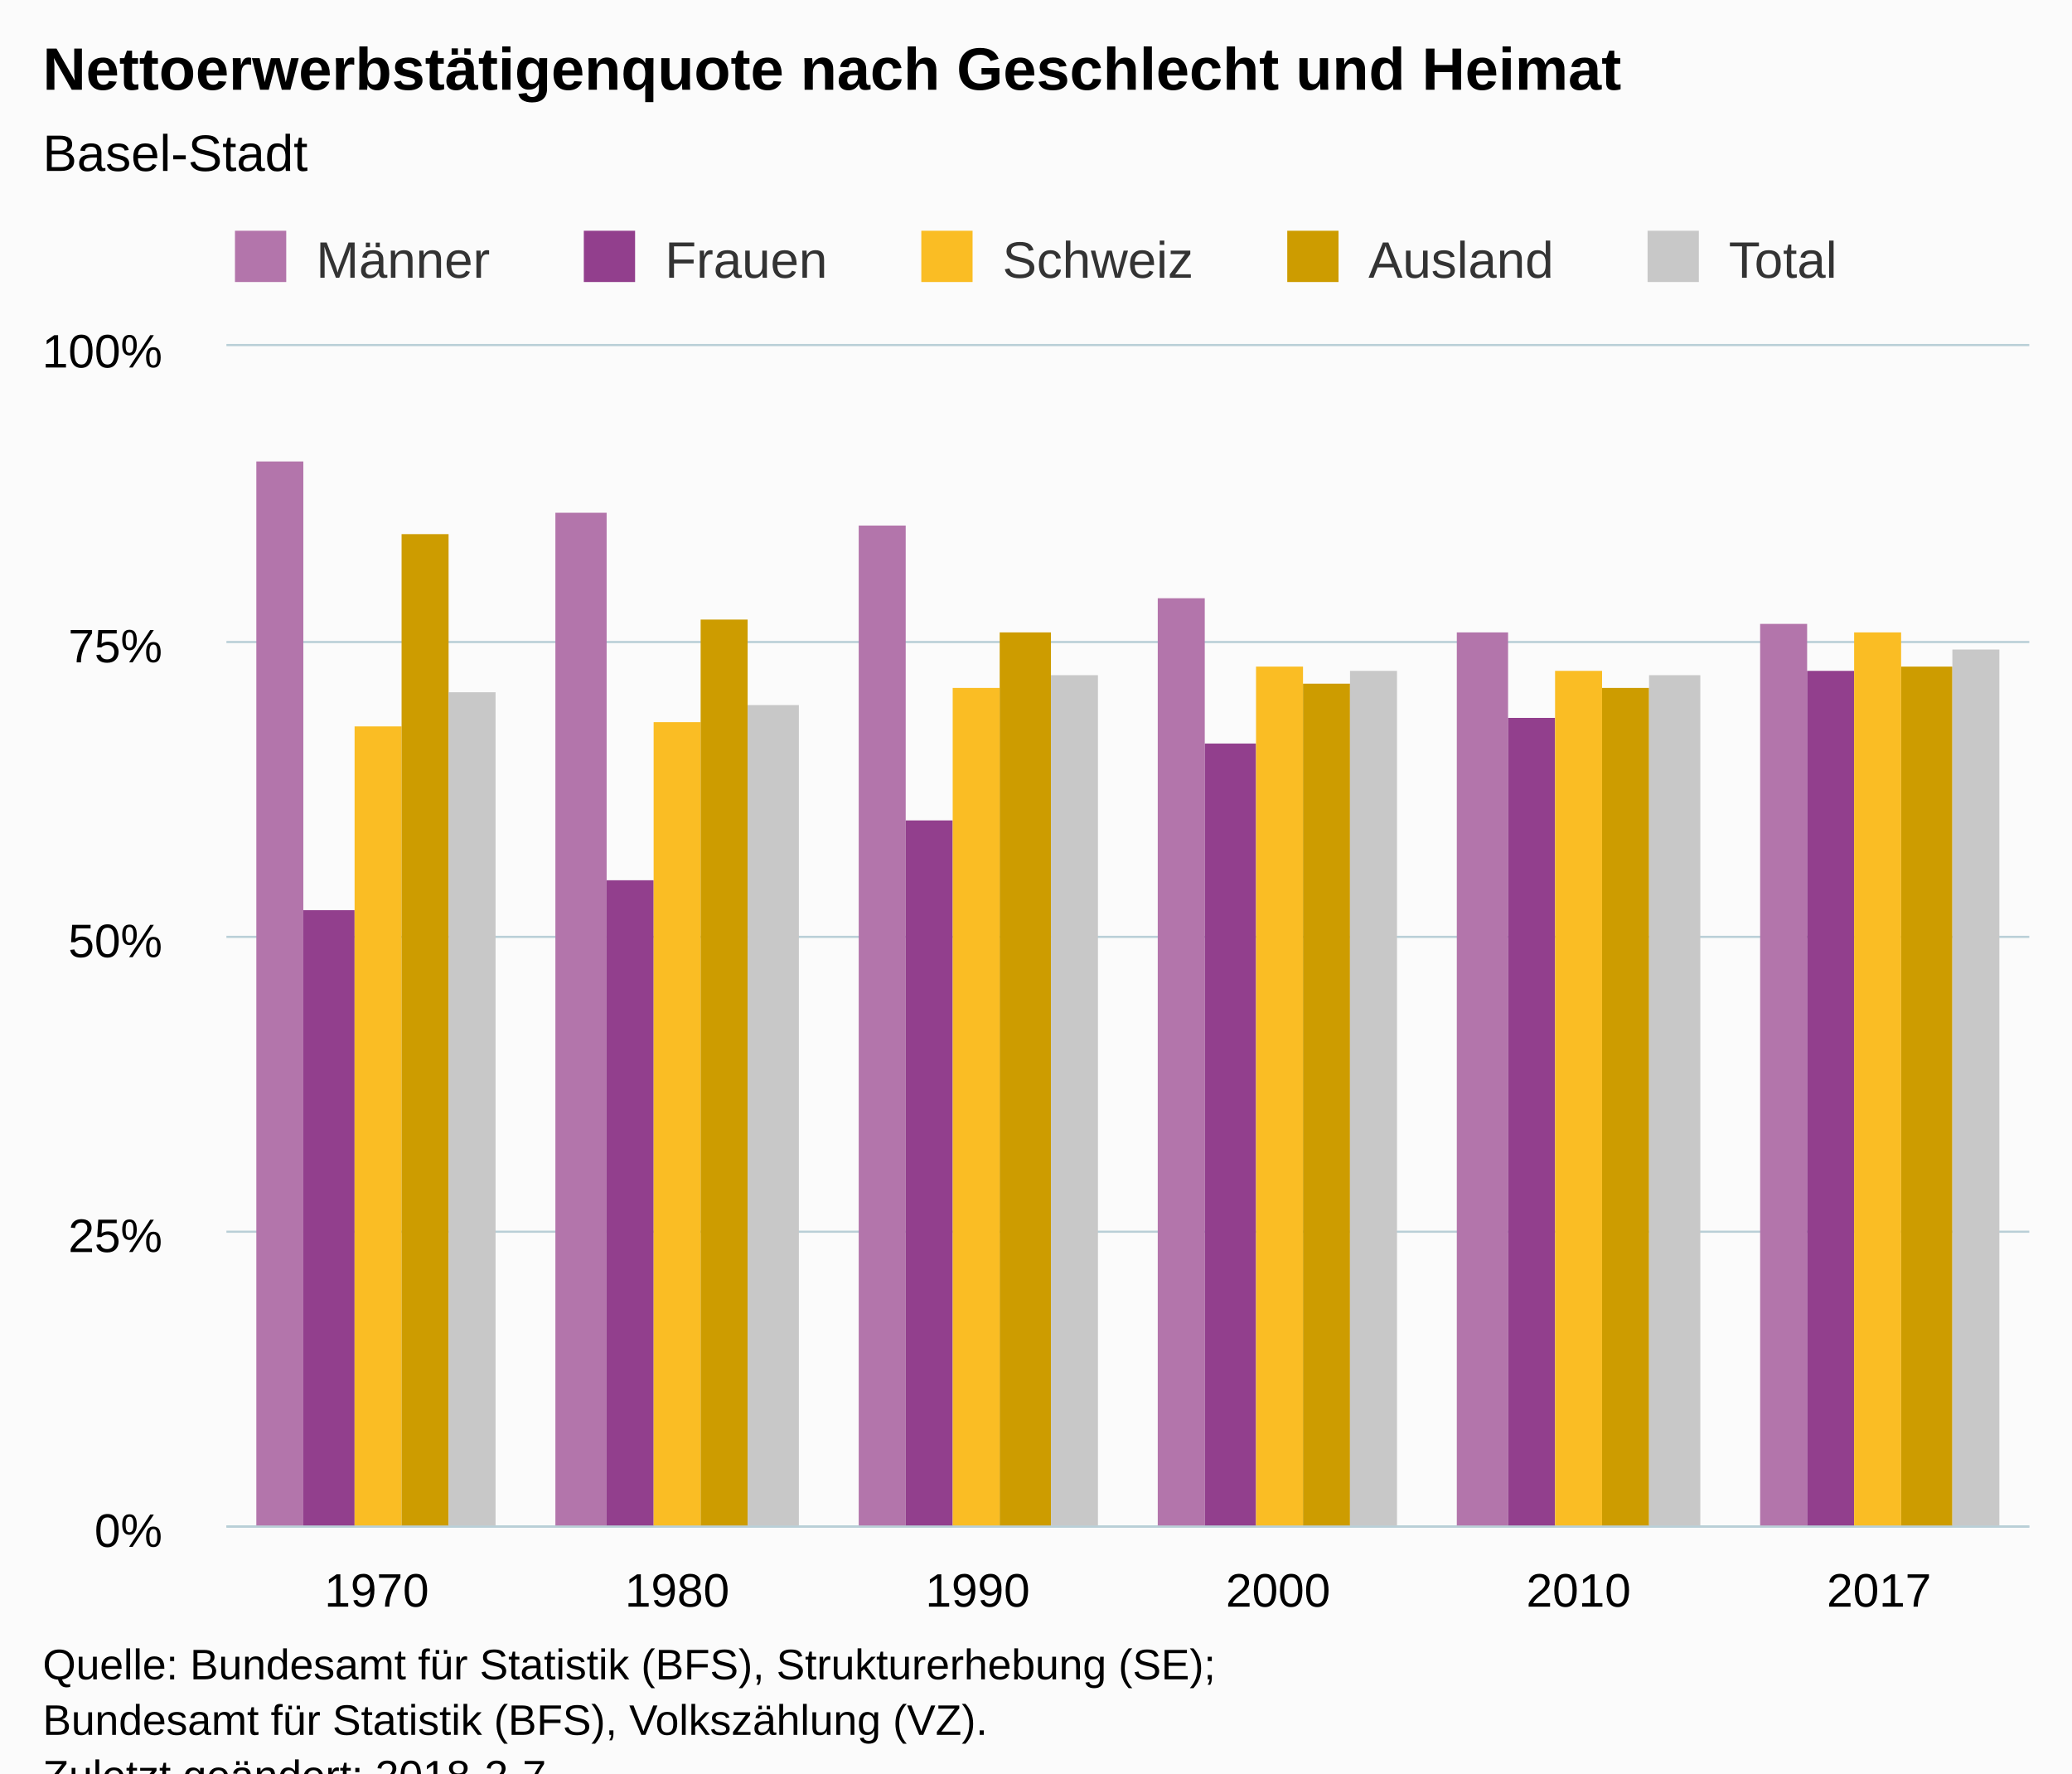
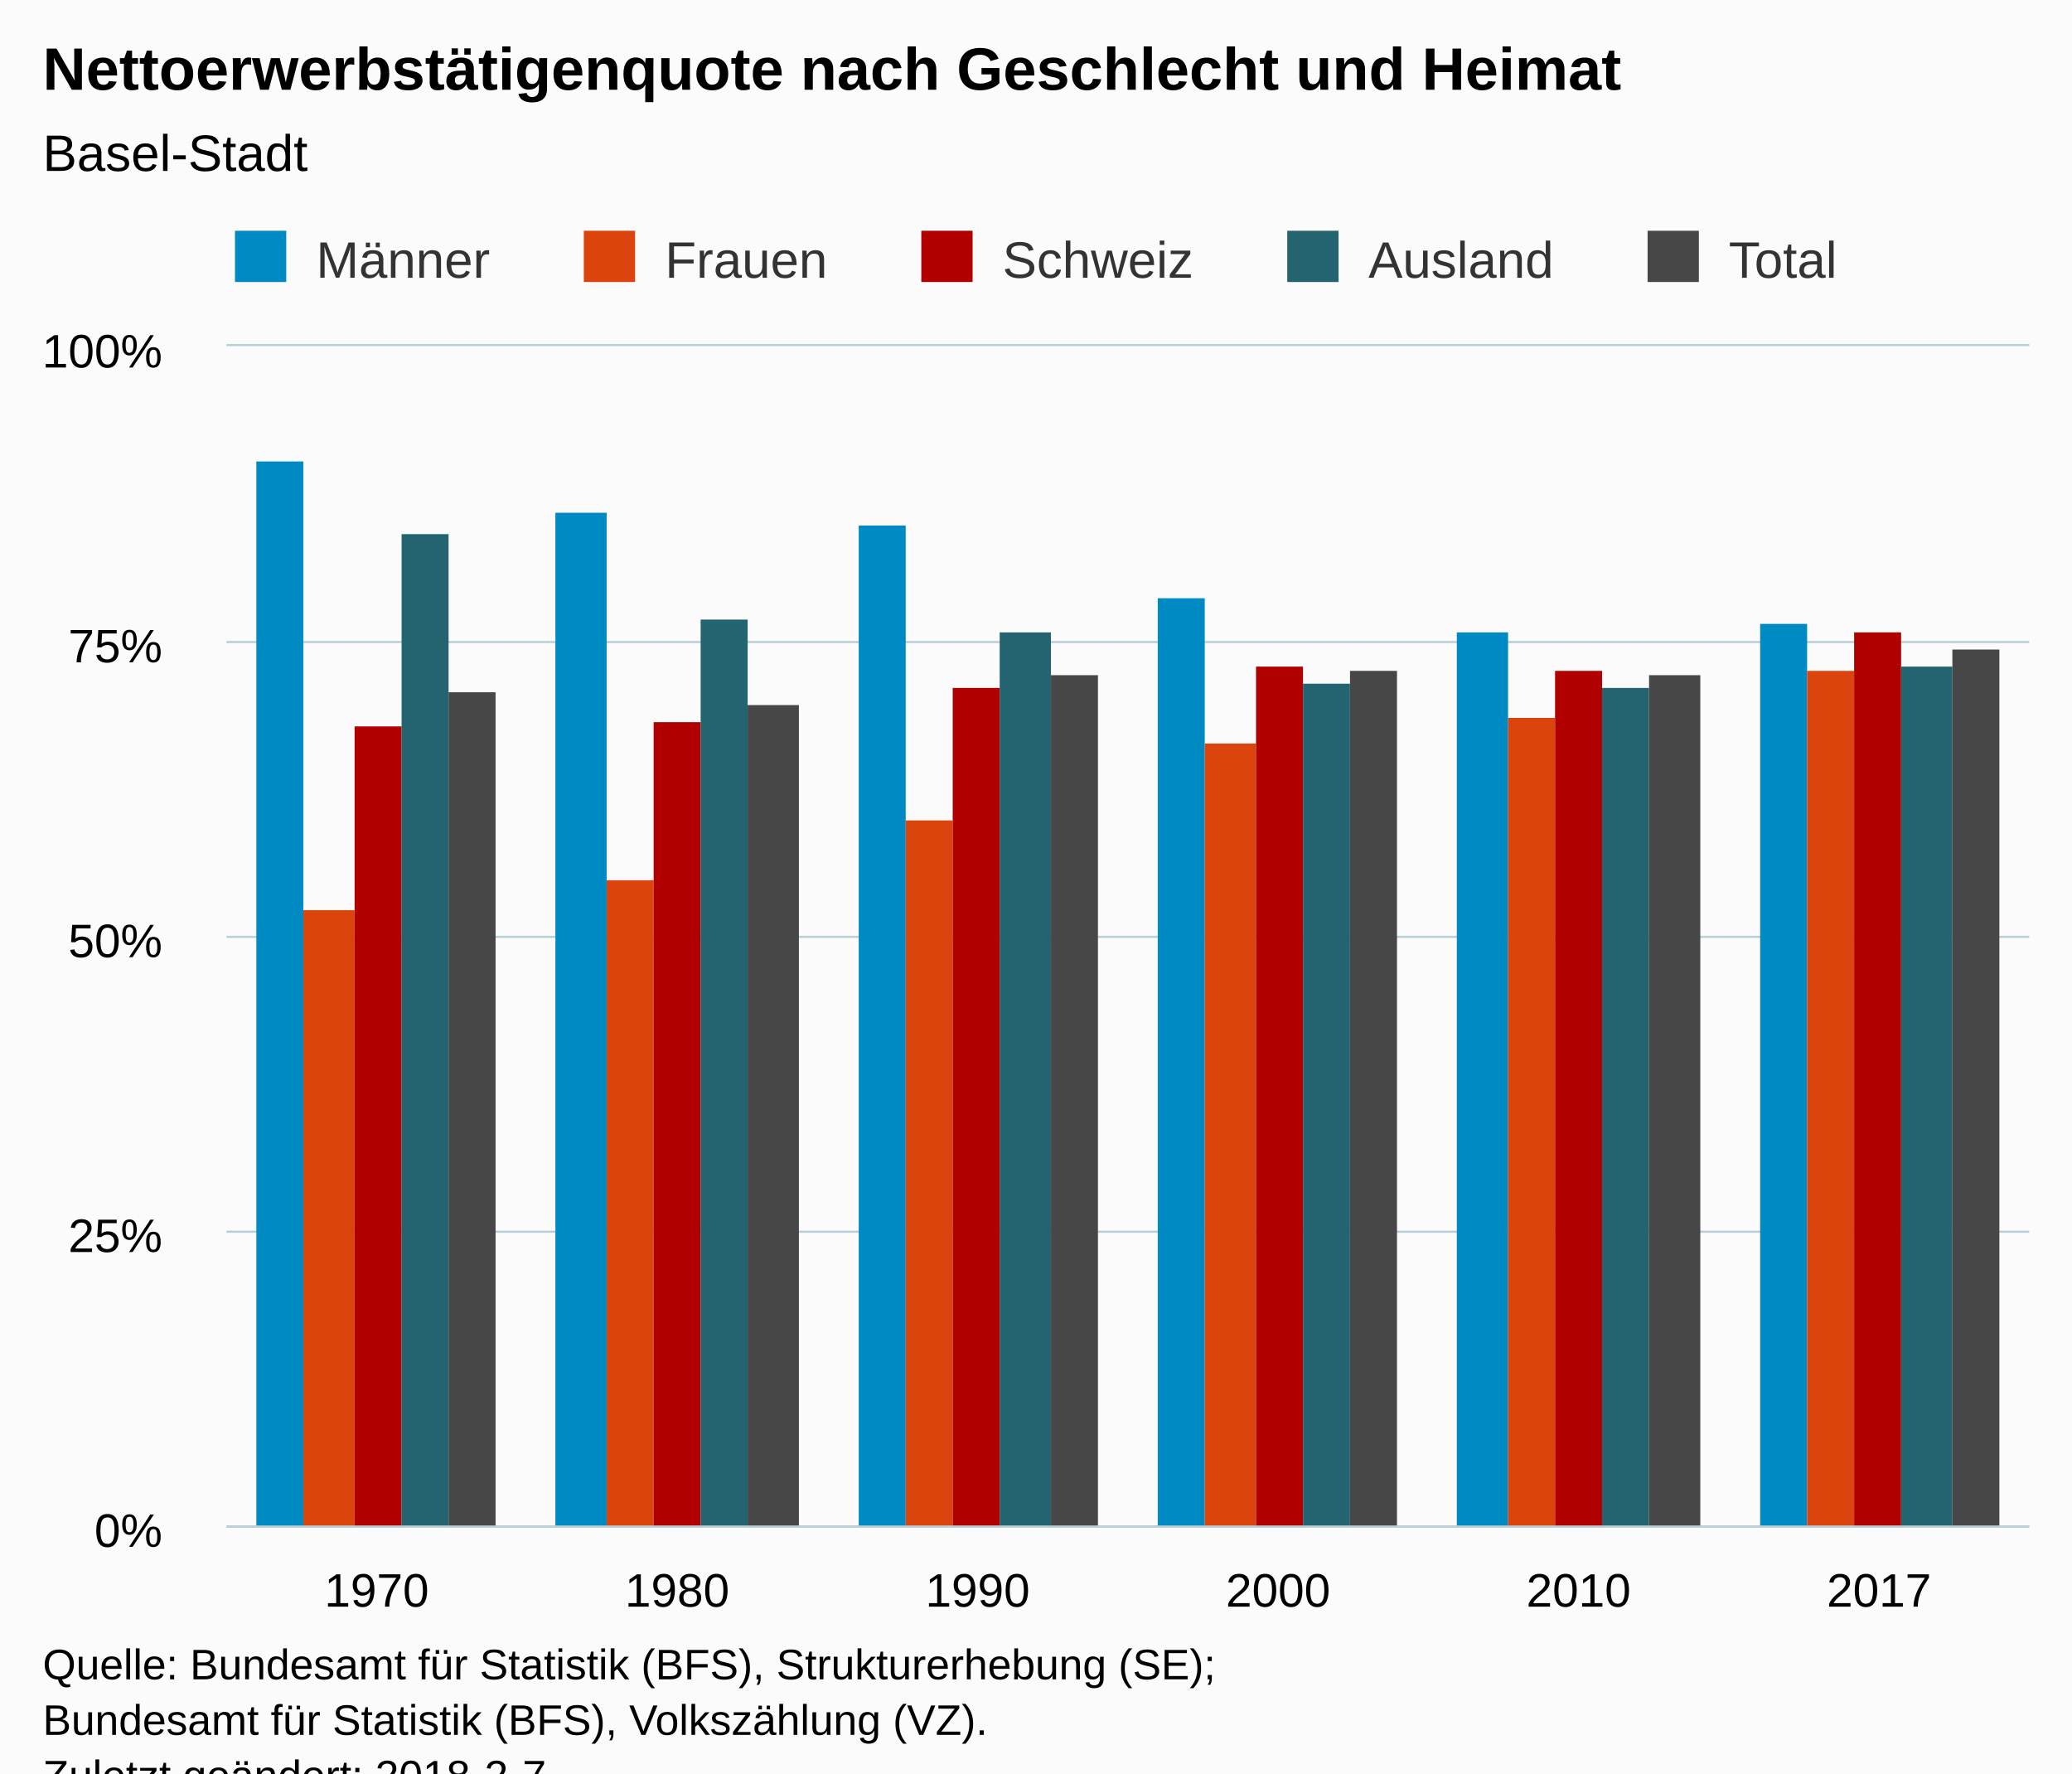
<svg xmlns="http://www.w3.org/2000/svg" version="1.1" class="highcharts-root" style="font-family:Arial;font-size:12px;" viewBox="0 0 485 415">
  <defs>
-     <clipPath id="highcharts-lump37r-6">
+     <clipPath id="highcharts-hf2car7-6">
      <rect x="0" y="0" width="422" height="276" fill="none" />
    </clipPath>
-     <clipPath id="highcharts-lump37r-7">
+     <clipPath id="highcharts-hf2car7-7">
      <rect x="0" y="0" width="422" height="276" fill="none" />
    </clipPath>
  </defs>
  <rect fill="#fbfbfb" class="highcharts-background" x="0" y="0" width="485" height="428" rx="0" ry="0" />
  <rect fill="none" class="highcharts-plot-background" x="53" y="81" width="422" height="276" />
  <g class="highcharts-pane-group" data-z-index="0" />
  <g class="highcharts-grid highcharts-xaxis-grid " data-z-index="1">
    <path fill="none" data-z-index="1" class="highcharts-grid-line" d="M 122.5 81 L 122.5 357" opacity="1" />
    <path fill="none" data-z-index="1" class="highcharts-grid-line" d="M 193.5 81 L 193.5 357" opacity="1" />
    <path fill="none" data-z-index="1" class="highcharts-grid-line" d="M 263.5 81 L 263.5 357" opacity="1" />
    <path fill="none" data-z-index="1" class="highcharts-grid-line" d="M 333.5 81 L 333.5 357" opacity="1" />
    <path fill="none" data-z-index="1" class="highcharts-grid-line" d="M 404.5 81 L 404.5 357" opacity="1" />
    <path fill="none" data-z-index="1" class="highcharts-grid-line" d="M 474.5 81 L 474.5 357" opacity="1" />
    <path fill="none" data-z-index="1" class="highcharts-grid-line" d="M 52.5 81 L 52.5 357" opacity="1" />
  </g>
  <g class="highcharts-grid highcharts-yaxis-grid " data-z-index="1">
    <path fill="none" stroke="#B9CFD7" stroke-width="0.5" data-z-index="1" class="highcharts-grid-line" d="M 53 357.25 L 475 357.25" opacity="1" />
    <path fill="none" stroke="#B9CFD7" stroke-width="0.5" data-z-index="1" class="highcharts-grid-line" d="M 53 288.25 L 475 288.25" opacity="1" />
    <path fill="none" stroke="#B9CFD7" stroke-width="0.5" data-z-index="1" class="highcharts-grid-line" d="M 53 219.25 L 475 219.25" opacity="1" />
    <path fill="none" stroke="#B9CFD7" stroke-width="0.5" data-z-index="1" class="highcharts-grid-line" d="M 53 150.25 L 475 150.25" opacity="1" />
    <path fill="none" stroke="#B9CFD7" stroke-width="0.5" data-z-index="1" class="highcharts-grid-line" d="M 53 80.75 L 475 80.75" opacity="1" />
  </g>
  <rect fill="none" class="highcharts-plot-border" data-z-index="1" x="53" y="81" width="422" height="276" />
  <g class="highcharts-axis highcharts-xaxis " data-z-index="2">
    <path fill="none" class="highcharts-axis-line" stroke="#B9CFD7" stroke-width="0.5" data-z-index="7" d="M 53 357.25 L 475 357.25" />
  </g>
  <g class="highcharts-axis highcharts-yaxis " data-z-index="2">
    <path fill="none" class="highcharts-axis-line" data-z-index="7" d="M 53 81 L 53 357" />
  </g>
  <g class="highcharts-series-group" data-z-index="3">
-     <g data-z-index="0.1" class="highcharts-series highcharts-series-0 highcharts-column-series " transform="translate(53,81) scale(1 1)" clip-path="url(#highcharts-lump37r-7)">
-       <rect x="7" y="27" width="11" height="250" fill="#b375ab" class="highcharts-point" />
-       <rect x="77" y="39" width="12" height="238" fill="#b375ab" class="highcharts-point" />
-       <rect x="148" y="42" width="11" height="235" fill="#b375ab" class="highcharts-point" />
-       <rect x="218" y="59" width="11" height="218" fill="#b375ab" class="highcharts-point" />
-       <rect x="288" y="67" width="12" height="210" fill="#b375ab" class="highcharts-point" />
-       <rect x="359" y="65" width="11" height="212" fill="#b375ab" class="highcharts-point" />
+     <g data-z-index="0.1" class="highcharts-series highcharts-series-0 highcharts-column-series " transform="translate(53,81) scale(1 1)" clip-path="url(#highcharts-hf2car7-7)">
+       <rect x="7" y="27" width="11" height="250" fill="#008AC3" class="highcharts-point" />
+       <rect x="77" y="39" width="12" height="238" fill="#008AC3" class="highcharts-point" />
+       <rect x="148" y="42" width="11" height="235" fill="#008AC3" class="highcharts-point" />
+       <rect x="218" y="59" width="11" height="218" fill="#008AC3" class="highcharts-point" />
+       <rect x="288" y="67" width="12" height="210" fill="#008AC3" class="highcharts-point" />
+       <rect x="359" y="65" width="11" height="212" fill="#008AC3" class="highcharts-point" />
    </g>
    <g data-z-index="0.1" class="highcharts-markers highcharts-series-0 highcharts-column-series " transform="translate(53,81) scale(1 1)" clip-path="none" />
-     <g data-z-index="0.1" class="highcharts-series highcharts-series-1 highcharts-column-series " transform="translate(53,81) scale(1 1)" clip-path="url(#highcharts-lump37r-7)">
-       <rect x="18" y="132" width="12" height="145" fill="#923f8d" class="highcharts-point" />
-       <rect x="89" y="125" width="11" height="152" fill="#923f8d" class="highcharts-point" />
-       <rect x="159" y="111" width="11" height="166" fill="#923f8d" class="highcharts-point" />
-       <rect x="229" y="93" width="12" height="184" fill="#923f8d" class="highcharts-point" />
-       <rect x="300" y="87" width="11" height="190" fill="#923f8d" class="highcharts-point" />
-       <rect x="370" y="76" width="11" height="201" fill="#923f8d" class="highcharts-point" />
+     <g data-z-index="0.1" class="highcharts-series highcharts-series-1 highcharts-column-series " transform="translate(53,81) scale(1 1)" clip-path="url(#highcharts-hf2car7-7)">
+       <rect x="18" y="132" width="12" height="145" fill="#DC440E" class="highcharts-point" />
+       <rect x="89" y="125" width="11" height="152" fill="#DC440E" class="highcharts-point" />
+       <rect x="159" y="111" width="11" height="166" fill="#DC440E" class="highcharts-point" />
+       <rect x="229" y="93" width="12" height="184" fill="#DC440E" class="highcharts-point" />
+       <rect x="300" y="87" width="11" height="190" fill="#DC440E" class="highcharts-point" />
+       <rect x="370" y="76" width="11" height="201" fill="#DC440E" class="highcharts-point" />
    </g>
    <g data-z-index="0.1" class="highcharts-markers highcharts-series-1 highcharts-column-series " transform="translate(53,81) scale(1 1)" clip-path="none" />
-     <g data-z-index="0.1" class="highcharts-series highcharts-series-2 highcharts-column-series " transform="translate(53,81) scale(1 1)" clip-path="url(#highcharts-lump37r-7)">
-       <rect x="30" y="89" width="11" height="188" fill="#fabd24" class="highcharts-point" />
-       <rect x="100" y="88" width="11" height="189" fill="#fabd24" class="highcharts-point" />
-       <rect x="170" y="80" width="11" height="197" fill="#fabd24" class="highcharts-point" />
-       <rect x="241" y="75" width="11" height="202" fill="#fabd24" class="highcharts-point" />
-       <rect x="311" y="76" width="11" height="201" fill="#fabd24" class="highcharts-point" />
-       <rect x="381" y="67" width="11" height="210" fill="#fabd24" class="highcharts-point" />
+     <g data-z-index="0.1" class="highcharts-series highcharts-series-2 highcharts-column-series " transform="translate(53,81) scale(1 1)" clip-path="url(#highcharts-hf2car7-7)">
+       <rect x="30" y="89" width="11" height="188" fill="#B00000" class="highcharts-point" />
+       <rect x="100" y="88" width="11" height="189" fill="#B00000" class="highcharts-point" />
+       <rect x="170" y="80" width="11" height="197" fill="#B00000" class="highcharts-point" />
+       <rect x="241" y="75" width="11" height="202" fill="#B00000" class="highcharts-point" />
+       <rect x="311" y="76" width="11" height="201" fill="#B00000" class="highcharts-point" />
+       <rect x="381" y="67" width="11" height="210" fill="#B00000" class="highcharts-point" />
    </g>
    <g data-z-index="0.1" class="highcharts-markers highcharts-series-2 highcharts-column-series " transform="translate(53,81) scale(1 1)" clip-path="none" />
-     <g data-z-index="0.1" class="highcharts-series highcharts-series-3 highcharts-column-series " transform="translate(53,81) scale(1 1)" clip-path="url(#highcharts-lump37r-7)">
-       <rect x="41" y="44" width="11" height="233" fill="#cd9c00" class="highcharts-point" />
-       <rect x="111" y="64" width="11" height="213" fill="#cd9c00" class="highcharts-point" />
-       <rect x="181" y="67" width="12" height="210" fill="#cd9c00" class="highcharts-point" />
-       <rect x="252" y="79" width="11" height="198" fill="#cd9c00" class="highcharts-point" />
-       <rect x="322" y="80" width="11" height="197" fill="#cd9c00" class="highcharts-point" />
-       <rect x="392" y="75" width="12" height="202" fill="#cd9c00" class="highcharts-point" />
+     <g data-z-index="0.1" class="highcharts-series highcharts-series-3 highcharts-column-series " transform="translate(53,81) scale(1 1)" clip-path="url(#highcharts-hf2car7-7)">
+       <rect x="41" y="44" width="11" height="233" fill="#246370" class="highcharts-point" />
+       <rect x="111" y="64" width="11" height="213" fill="#246370" class="highcharts-point" />
+       <rect x="181" y="67" width="12" height="210" fill="#246370" class="highcharts-point" />
+       <rect x="252" y="79" width="11" height="198" fill="#246370" class="highcharts-point" />
+       <rect x="322" y="80" width="11" height="197" fill="#246370" class="highcharts-point" />
+       <rect x="392" y="75" width="12" height="202" fill="#246370" class="highcharts-point" />
    </g>
    <g data-z-index="0.1" class="highcharts-markers highcharts-series-3 highcharts-column-series " transform="translate(53,81) scale(1 1)" clip-path="none" />
-     <g data-z-index="0.1" class="highcharts-series highcharts-series-4 highcharts-column-series " transform="translate(53,81) scale(1 1)" clip-path="url(#highcharts-lump37r-7)">
-       <rect x="52" y="81" width="11" height="196" fill="#C8C8C8" class="highcharts-point" />
-       <rect x="122" y="84" width="12" height="193" fill="#C8C8C8" class="highcharts-point" />
-       <rect x="193" y="77" width="11" height="200" fill="#C8C8C8" class="highcharts-point" />
-       <rect x="263" y="76" width="11" height="201" fill="#C8C8C8" class="highcharts-point" />
-       <rect x="333" y="77" width="12" height="200" fill="#C8C8C8" class="highcharts-point" />
-       <rect x="404" y="71" width="11" height="206" fill="#C8C8C8" class="highcharts-point" />
+     <g data-z-index="0.1" class="highcharts-series highcharts-series-4 highcharts-column-series " transform="translate(53,81) scale(1 1)" clip-path="url(#highcharts-hf2car7-7)">
+       <rect x="52" y="81" width="11" height="196" fill="#474747" class="highcharts-point" />
+       <rect x="122" y="84" width="12" height="193" fill="#474747" class="highcharts-point" />
+       <rect x="193" y="77" width="11" height="200" fill="#474747" class="highcharts-point" />
+       <rect x="263" y="76" width="11" height="201" fill="#474747" class="highcharts-point" />
+       <rect x="333" y="77" width="12" height="200" fill="#474747" class="highcharts-point" />
+       <rect x="404" y="71" width="11" height="206" fill="#474747" class="highcharts-point" />
    </g>
    <g data-z-index="0.1" class="highcharts-markers highcharts-series-4 highcharts-column-series " transform="translate(53,81) scale(1 1)" clip-path="none" />
  </g>
  <text x="10" text-anchor="start" class="highcharts-title" data-z-index="4" style="color:#000000;font-size:14px;font-weight:bold;fill:#000000;" y="21">
    <tspan>Nettoerwerbstätigenquote nach Geschlecht und Heimat</tspan>
  </text>
  <text x="10" text-anchor="start" class="highcharts-subtitle" data-z-index="4" style="color:#000000;font-size:12px;font-weight:normal;font-family:Arial;fill:#000000;" y="40">
    <tspan>Basel-Stadt</tspan>
  </text>
  <g class="highcharts-legend" data-z-index="7" transform="translate(53,55)">
    <rect fill="none" class="highcharts-legend-box" rx="0" ry="0" x="0" y="0" width="378" height="14" visibility="visible" />
    <g data-z-index="1">
      <g>
        <g class="highcharts-legend-item highcharts-column-series highcharts-color-undefined highcharts-series-0" data-z-index="1" transform="translate(0,-5)">
          <text x="21" style="color:#333333;font-size:12px;font-weight:normal;cursor:pointer;fill:#333333;" text-anchor="start" data-z-index="2" y="15">
            <tspan>Männer</tspan>
          </text>
-           <rect x="2" y="4" width="12" height="12" fill="#b375ab" class="highcharts-point" data-z-index="3" />
+           <rect x="2" y="4" width="12" height="12" fill="#008AC3" class="highcharts-point" data-z-index="3" />
        </g>
        <g class="highcharts-legend-item highcharts-column-series highcharts-color-undefined highcharts-series-1" data-z-index="1" transform="translate(81.65625,-5)">
          <text x="21" y="15" style="color:#333333;font-size:12px;font-weight:normal;cursor:pointer;fill:#333333;" text-anchor="start" data-z-index="2">
            <tspan>Frauen</tspan>
          </text>
-           <rect x="2" y="4" width="12" height="12" fill="#923f8d" class="highcharts-point" data-z-index="3" />
+           <rect x="2" y="4" width="12" height="12" fill="#DC440E" class="highcharts-point" data-z-index="3" />
        </g>
        <g class="highcharts-legend-item highcharts-column-series highcharts-color-undefined highcharts-series-2" data-z-index="1" transform="translate(160.6562,-5)">
          <text x="21" y="15" style="color:#333333;font-size:12px;font-weight:normal;cursor:pointer;fill:#333333;" text-anchor="start" data-z-index="2">
            <tspan>Schweiz</tspan>
          </text>
-           <rect x="2" y="4" width="12" height="12" fill="#fabd24" class="highcharts-point" data-z-index="3" />
+           <rect x="2" y="4" width="12" height="12" fill="#B00000" class="highcharts-point" data-z-index="3" />
        </g>
        <g class="highcharts-legend-item highcharts-column-series highcharts-color-undefined highcharts-series-3" data-z-index="1" transform="translate(246.3125,-5)">
          <text x="21" y="15" style="color:#333333;font-size:12px;font-weight:normal;cursor:pointer;fill:#333333;" text-anchor="start" data-z-index="2">
            <tspan>Ausland</tspan>
          </text>
-           <rect x="2" y="4" width="12" height="12" fill="#cd9c00" class="highcharts-point" data-z-index="3" />
+           <rect x="2" y="4" width="12" height="12" fill="#246370" class="highcharts-point" data-z-index="3" />
        </g>
        <g class="highcharts-legend-item highcharts-column-series highcharts-color-undefined highcharts-series-4" data-z-index="1" transform="translate(330.6562,-5)">
          <text x="21" y="15" style="color:#333333;font-size:12px;font-weight:normal;cursor:pointer;fill:#333333;" text-anchor="start" data-z-index="2">
            <tspan>Total</tspan>
          </text>
-           <rect x="2" y="4" width="12" height="12" fill="#C8C8C8" class="highcharts-point" data-z-index="3" />
+           <rect x="2" y="4" width="12" height="12" fill="#474747" class="highcharts-point" data-z-index="3" />
        </g>
      </g>
    </g>
  </g>
  <g class="highcharts-axis-labels highcharts-xaxis-labels " data-z-index="7">
    <text x="88.167" style="color:#000000;cursor:default;font-size:11px;fill:#000000;" text-anchor="middle" transform="translate(0,0)" y="376" opacity="1">1970</text>
    <text x="158.5" style="color:#000000;cursor:default;font-size:11px;fill:#000000;" text-anchor="middle" transform="translate(0,0)" y="376" opacity="1">1980</text>
    <text x="228.833" style="color:#000000;cursor:default;font-size:11px;fill:#000000;" text-anchor="middle" transform="translate(0,0)" y="376" opacity="1">1990</text>
    <text x="299.167" style="color:#000000;cursor:default;font-size:11px;fill:#000000;" text-anchor="middle" transform="translate(0,0)" y="376" opacity="1">2000</text>
    <text x="369.5" style="color:#000000;cursor:default;font-size:11px;fill:#000000;" text-anchor="middle" transform="translate(0,0)" y="376" opacity="1">2010</text>
    <text x="439.833" style="color:#000000;cursor:default;font-size:11px;fill:#000000;" text-anchor="middle" transform="translate(0,0)" y="376" opacity="1">2017</text>
  </g>
  <g class="highcharts-axis-labels highcharts-yaxis-labels " data-z-index="7">
    <text x="38" style="color:#000000;cursor:default;font-size:11px;fill:#000000;" text-anchor="end" transform="translate(0,0)" y="362" opacity="1">0%</text>
    <text x="38" style="color:#000000;cursor:default;font-size:11px;fill:#000000;" text-anchor="end" transform="translate(0,0)" y="293" opacity="1">25%</text>
    <text x="38" style="color:#000000;cursor:default;font-size:11px;fill:#000000;" text-anchor="end" transform="translate(0,0)" y="224" opacity="1">50%</text>
    <text x="38" style="color:#000000;cursor:default;font-size:11px;fill:#000000;" text-anchor="end" transform="translate(0,0)" y="155" opacity="1">75%</text>
    <text x="38" style="color:#000000;cursor:default;font-size:11px;fill:#000000;" text-anchor="end" transform="translate(0,0)" y="86" opacity="1">100%</text>
  </g>
  <text x="10" class="highcharts-credits" text-anchor="start" data-z-index="8" style="cursor:default;color:#000000;font-size:10px;fill:#000000;" y="393">
    <tspan>Quelle: Bundesamt für Statistik (BFS), Strukturerhebung (SE);</tspan>
    <tspan x="10" dy="13">Bundesamt für Statistik (BFS), Volkszählung (VZ).</tspan>
    <tspan x="10" dy="13">Zuletzt geändert: 2018-2-7</tspan>
  </text>
</svg>
